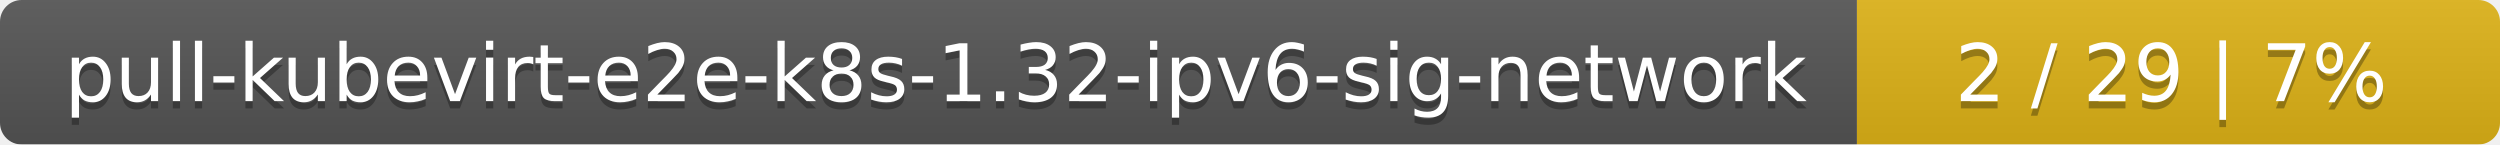
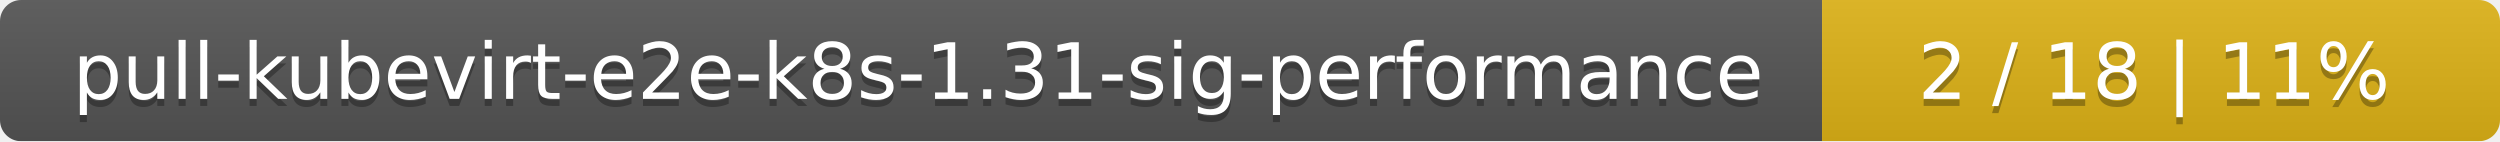
- <svg xmlns="http://www.w3.org/2000/svg" width="346" height="20">
+ <svg xmlns="http://www.w3.org/2000/svg" width="354" height="20">
  <linearGradient id="smooth" x2="0" y2="100%">
    <stop offset="0" stop-color="#bbb" stop-opacity=".1" />
    <stop offset="1" stop-opacity=".1" />
  </linearGradient>
  <mask id="round">
-     <rect width="346" height="20" rx="3" fill="#fff" />
+     <rect width="354" height="20" rx="3" fill="#fff" />
  </mask>
  <g mask="url(#round)">
-     <rect width="257" height="20" fill="#555" />
-     <rect x="257" width="89" height="20" fill="#dfb317" />
-     <rect width="346" height="20" fill="url(#smooth)" />
+     <rect width="258" height="20" fill="#555" />
+     <rect x="258" width="96" height="20" fill="#dfb317" />
+     <rect width="354" height="20" fill="url(#smooth)" />
  </g>
  <g fill="#fff" text-anchor="middle" font-family="DejaVu Sans,Verdana,Geneva,sans-serif" font-size="11">
-     <text x="129.5" y="15" fill="#010101" fill-opacity=".3">pull-kubevirt-e2e-k8s-1.32-ipv6-sig-network</text>
-     <text x="129.5" y="14">pull-kubevirt-e2e-k8s-1.32-ipv6-sig-network</text>
-     <text x="300.5" y="15" fill="#010101" fill-opacity=".3">2 / 29    |    7%</text>
-     <text x="300.5" y="14">2 / 29    |    7%</text>
+     <text x="130" y="15" fill="#010101" fill-opacity=".3">pull-kubevirt-e2e-k8s-1.31-sig-performance</text>
+     <text x="130" y="14">pull-kubevirt-e2e-k8s-1.31-sig-performance</text>
+     <text x="305" y="15" fill="#010101" fill-opacity=".3">2 / 18    |    11%</text>
+     <text x="305" y="14">2 / 18    |    11%</text>
  </g>
</svg>
